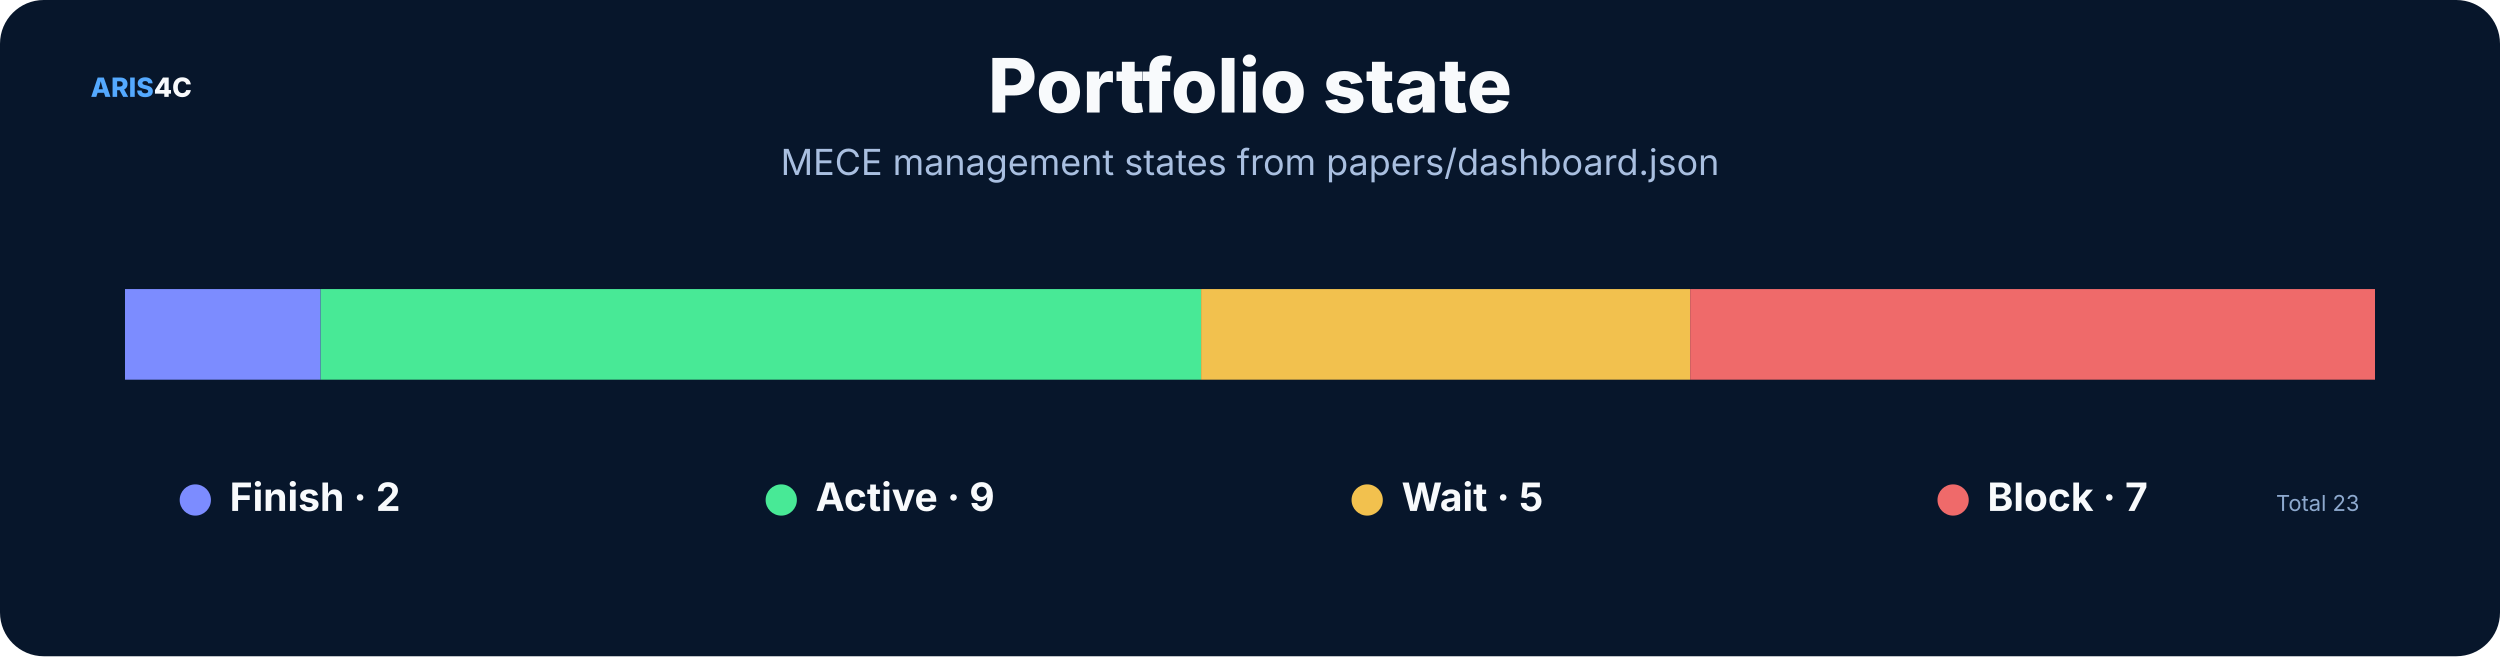
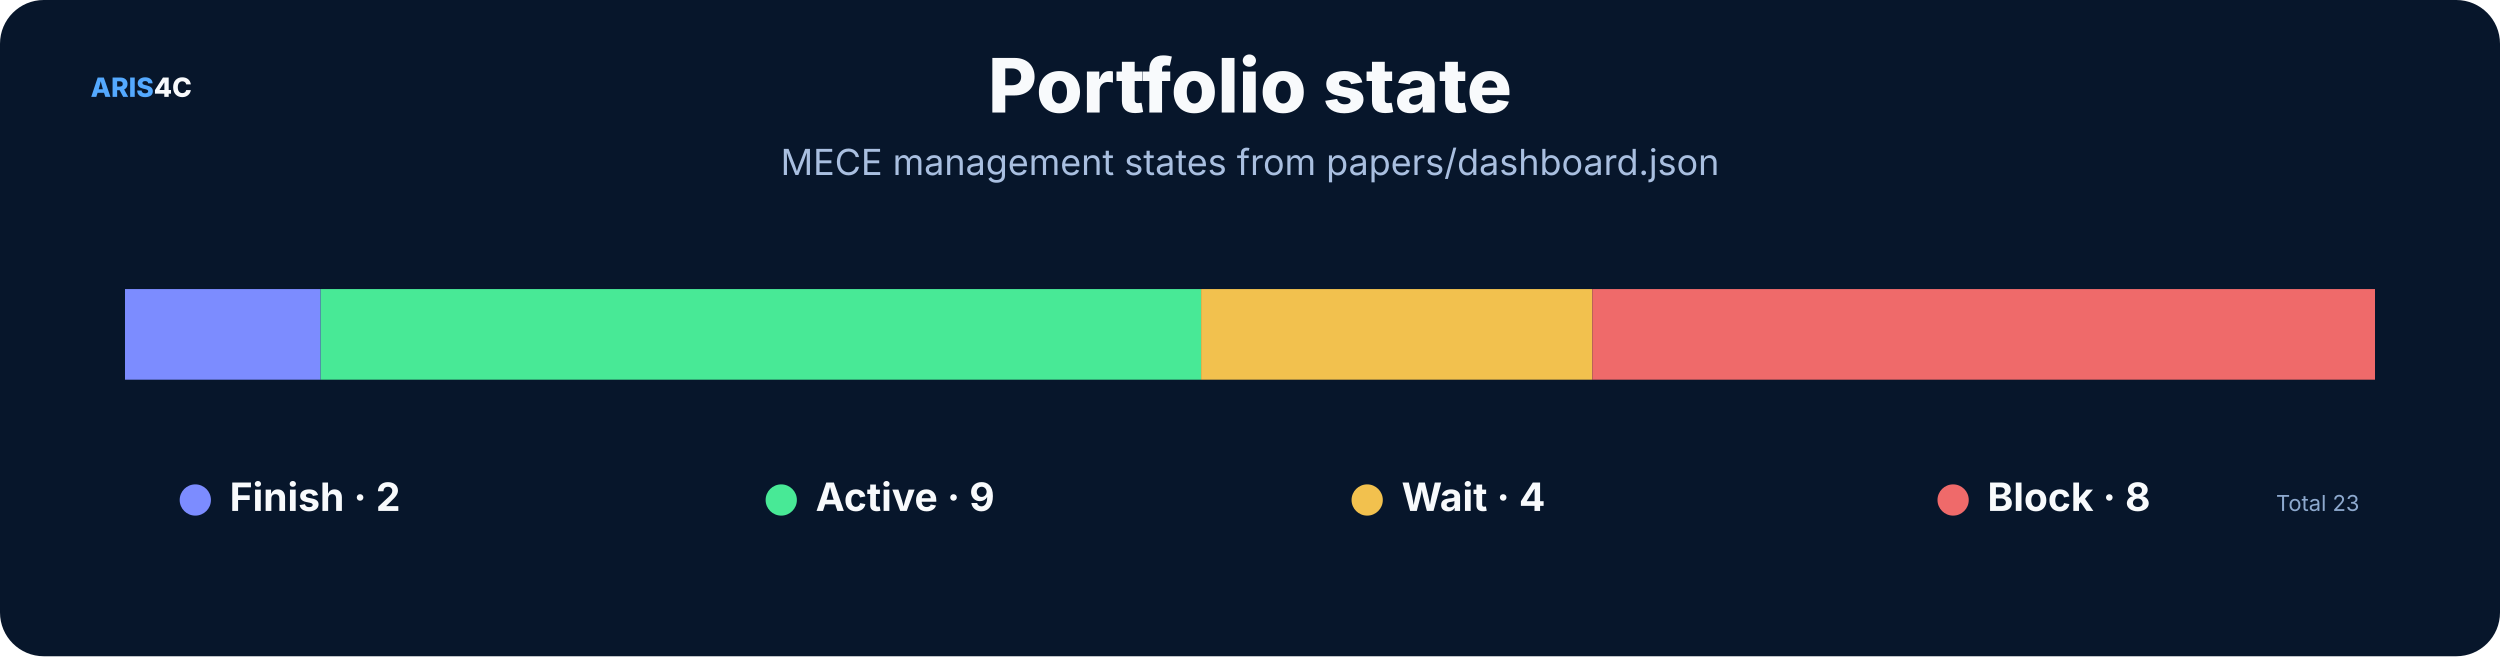
<svg xmlns="http://www.w3.org/2000/svg" width="1600" height="420" viewBox="0 0 1600 420" role="img">
  <rect width="1600" height="420" rx="28" fill="#07162b" />
  <style>text{font-family:Inter,"Noto Sans SC","Microsoft YaHei","PingFang SC",system-ui,sans-serif}.t{font-size:48px;font-weight:800;fill:#f8fafc}.s{font-size:23px;fill:#a9bfe0}.h{font-size:25px;font-weight:750;fill:#f8fafc}.b{font-size:17px;fill:#c8d7ec}.m{font-size:14px;fill:#8da9ce}.k{font-size:16px;font-weight:700;fill:#66e7a4}.n{font-size:17px;font-weight:800;fill:#54a9ff}.metric{font-size:38px;font-weight:800;fill:#f8fafc}</style>
  <text x="58" y="62" class="n">ARIS<tspan fill="#f8fafc">4C</tspan>
  </text>
-   <text x="800" y="72" text-anchor="middle" class="t">Portfolio state</text>
-   <text x="800" y="112" text-anchor="middle" class="s">MECE management states from papers/dashboard.json</text>
+   <text x="800.0" y="72" text-anchor="middle" class="t">Portfolio state</text>
+   <text x="800.0" y="112" text-anchor="middle" class="s">MECE management states from papers/dashboard.json</text>
  <rect x="80.0" y="185" width="125.2" height="58" fill="#7c8cff" />
  <rect x="205.2" y="185" width="563.5" height="58" fill="#48e996" />
-   <rect x="768.7" y="185" width="313.0" height="58" fill="#f2c14e" />
-   <rect x="1081.7" y="185" width="438.3" height="58" fill="#ef6a6a" />
+   <rect x="768.7" y="185" width="250.4" height="58" fill="#f2c14e" />
+   <rect x="1019.1" y="185" width="500.9" height="58" fill="#ef6a6a" />
  <circle cx="125" cy="320" r="10" fill="#7c8cff" />
  <text x="147" y="327" class="h">Finish · 2</text>
  <circle cx="500" cy="320" r="10" fill="#48e996" />
  <text x="522" y="327" class="h">Active · 9</text>
  <circle cx="875" cy="320" r="10" fill="#f2c14e" />
-   <text x="897" y="327" class="h">Wait · 5</text>
+   <text x="897" y="327" class="h">Wait · 4</text>
  <circle cx="1250" cy="320" r="10" fill="#ef6a6a" />
-   <text x="1272" y="327" class="h">Block · 7</text>
+   <text x="1272" y="327" class="h">Block · 8</text>
  <text x="1510" y="327" text-anchor="end" class="m">Total 23</text>
</svg>
